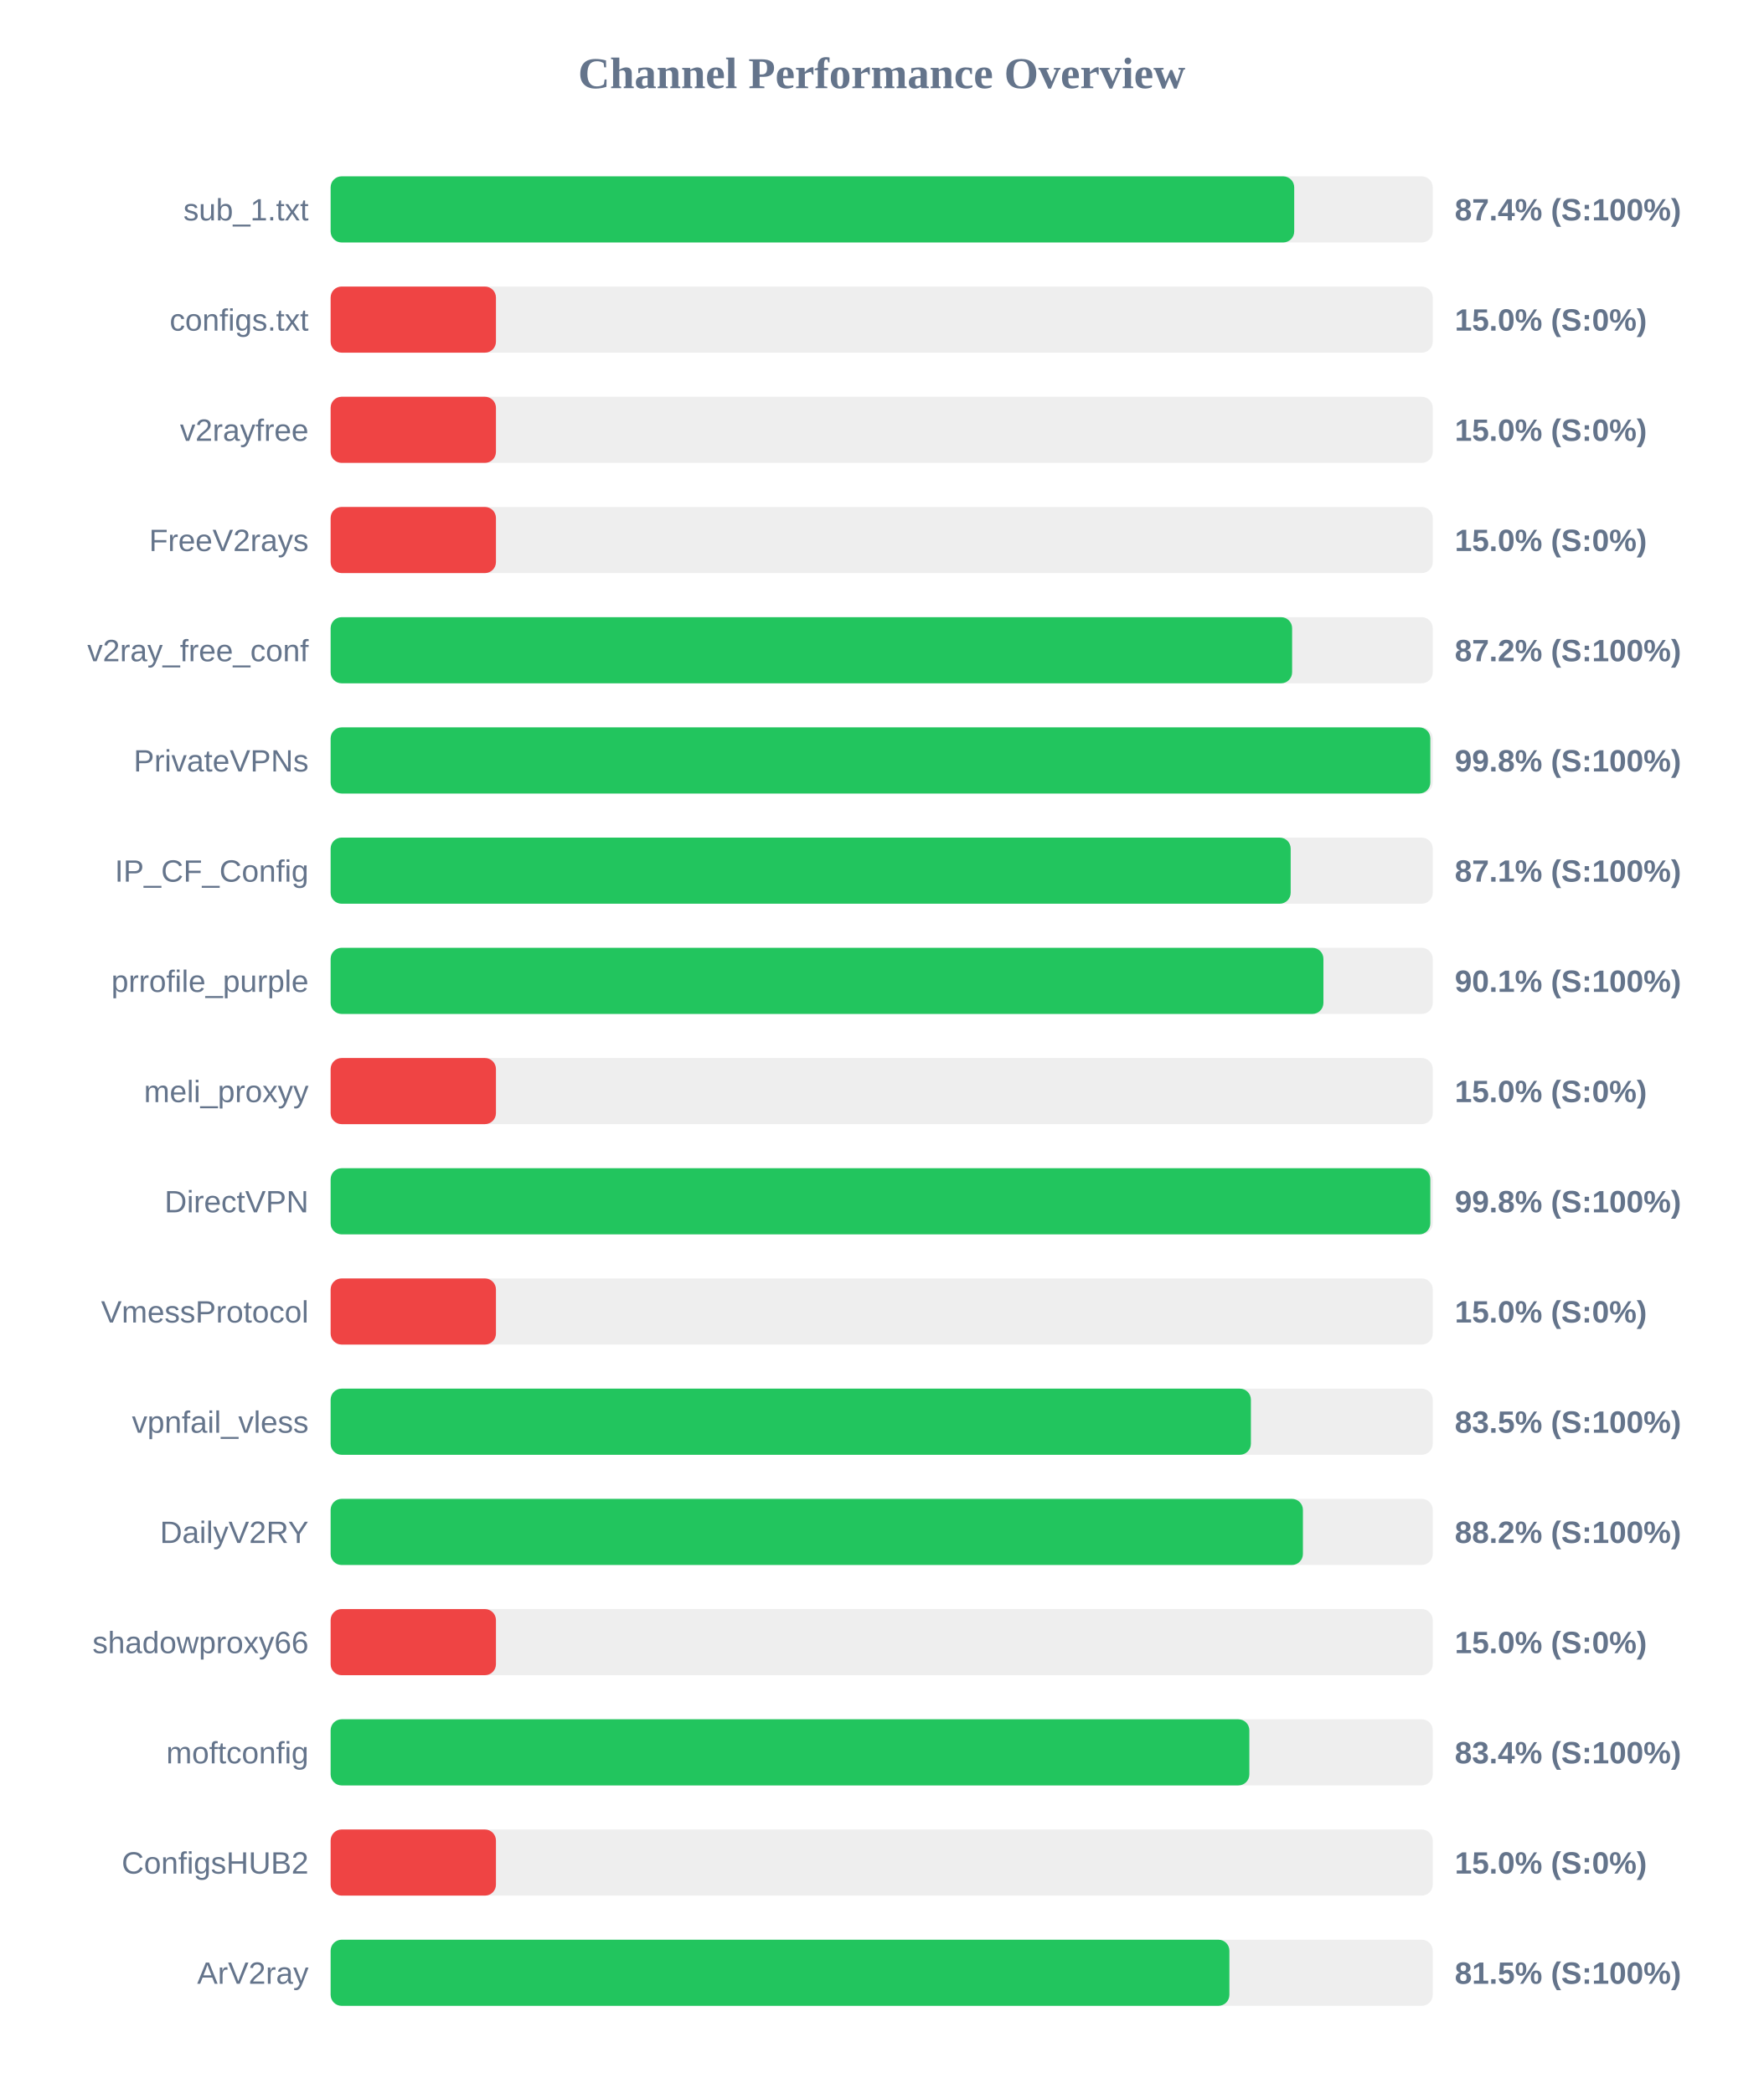
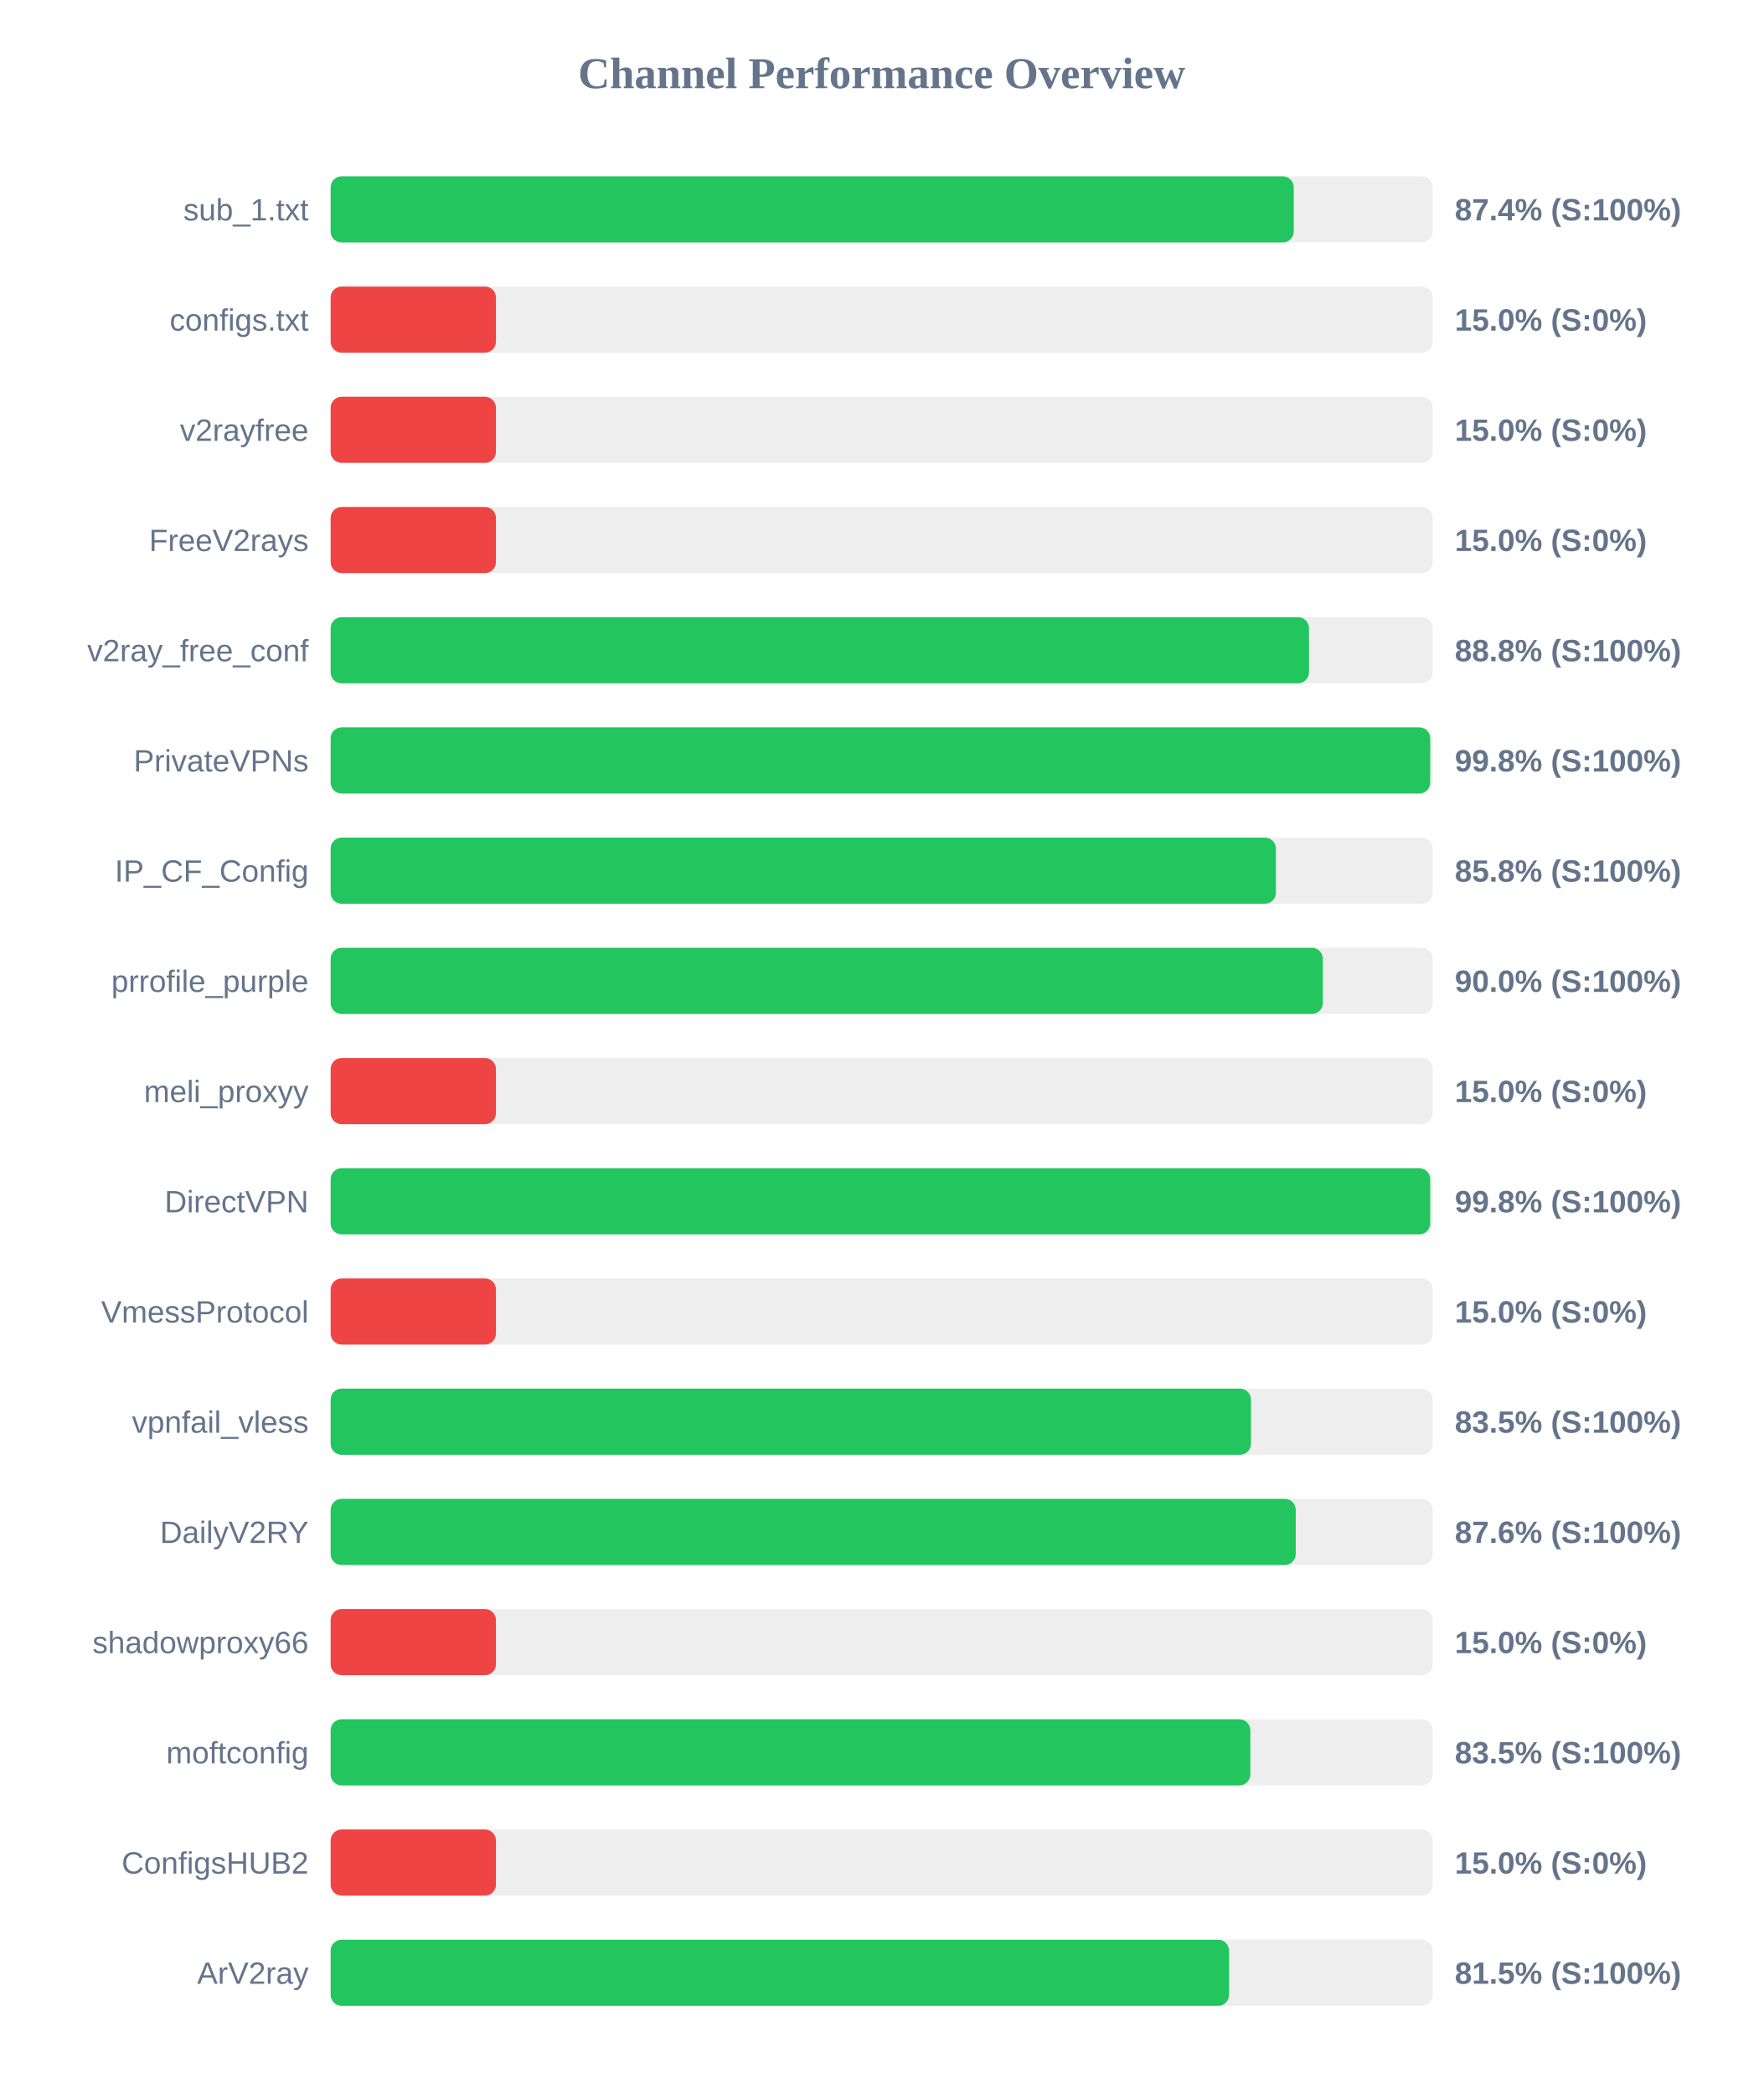
<svg xmlns="http://www.w3.org/2000/svg" width="800" height="950" version="1.1">
  <style>
        .row { font: 14px Arial; fill: #64748b; }
        .score { font: bold 14px Arial; fill: #64748b; }
    </style>
  <text x="400" y="40" text-anchor="middle" font-size="20px" font-weight="bold" fill="#64748b">Channel Performance Overview</text>
  <rect x="150" y="80" width="500" height="30" fill="#eee" rx="5" />
-   <rect x="150" y="80" width="437.15" height="30" fill="#22c55e" rx="5" />
+   <rect x="150" y="80" width="436.95" height="30" fill="#22c55e" rx="5" />
  <text x="140" y="100" text-anchor="end" class="row">sub_1.txt</text>
  <text x="660" y="100" text-anchor="start" class="score">87.4% (S:100%)</text>
  <rect x="150" y="130" width="500" height="30" fill="#eee" rx="5" />
  <rect x="150" y="130" width="75.0" height="30" fill="#ef4444" rx="5" />
  <text x="140" y="150" text-anchor="end" class="row">configs.txt</text>
  <text x="660" y="150" text-anchor="start" class="score">15.0% (S:0%)</text>
  <rect x="150" y="180" width="500" height="30" fill="#eee" rx="5" />
  <rect x="150" y="180" width="75.0" height="30" fill="#ef4444" rx="5" />
  <text x="140" y="200" text-anchor="end" class="row">v2rayfree</text>
  <text x="660" y="200" text-anchor="start" class="score">15.0% (S:0%)</text>
  <rect x="150" y="230" width="500" height="30" fill="#eee" rx="5" />
  <rect x="150" y="230" width="75.0" height="30" fill="#ef4444" rx="5" />
  <text x="140" y="250" text-anchor="end" class="row">FreeV2rays</text>
  <text x="660" y="250" text-anchor="start" class="score">15.0% (S:0%)</text>
  <rect x="150" y="280" width="500" height="30" fill="#eee" rx="5" />
-   <rect x="150" y="280" width="436.2" height="30" fill="#22c55e" rx="5" />
+   <rect x="150" y="280" width="443.85" height="30" fill="#22c55e" rx="5" />
  <text x="140" y="300" text-anchor="end" class="row">v2ray_free_conf</text>
-   <text x="660" y="300" text-anchor="start" class="score">87.2% (S:100%)</text>
+   <text x="660" y="300" text-anchor="start" class="score">88.8% (S:100%)</text>
  <rect x="150" y="330" width="500" height="30" fill="#eee" rx="5" />
-   <rect x="150" y="330" width="498.9" height="30" fill="#22c55e" rx="5" />
+   <rect x="150" y="330" width="498.85" height="30" fill="#22c55e" rx="5" />
  <text x="140" y="350" text-anchor="end" class="row">PrivateVPNs</text>
  <text x="660" y="350" text-anchor="start" class="score">99.8% (S:100%)</text>
  <rect x="150" y="380" width="500" height="30" fill="#eee" rx="5" />
-   <rect x="150" y="380" width="435.55" height="30" fill="#22c55e" rx="5" />
+   <rect x="150" y="380" width="428.85" height="30" fill="#22c55e" rx="5" />
  <text x="140" y="400" text-anchor="end" class="row">IP_CF_Config</text>
-   <text x="660" y="400" text-anchor="start" class="score">87.1% (S:100%)</text>
+   <text x="660" y="400" text-anchor="start" class="score">85.8% (S:100%)</text>
  <rect x="150" y="430" width="500" height="30" fill="#eee" rx="5" />
-   <rect x="150" y="430" width="450.4" height="30" fill="#22c55e" rx="5" />
+   <rect x="150" y="430" width="450.15" height="30" fill="#22c55e" rx="5" />
  <text x="140" y="450" text-anchor="end" class="row">prrofile_purple</text>
-   <text x="660" y="450" text-anchor="start" class="score">90.1% (S:100%)</text>
+   <text x="660" y="450" text-anchor="start" class="score">90.0% (S:100%)</text>
  <rect x="150" y="480" width="500" height="30" fill="#eee" rx="5" />
  <rect x="150" y="480" width="75.0" height="30" fill="#ef4444" rx="5" />
  <text x="140" y="500" text-anchor="end" class="row">meli_proxyy</text>
  <text x="660" y="500" text-anchor="start" class="score">15.0% (S:0%)</text>
  <rect x="150" y="530" width="500" height="30" fill="#eee" rx="5" />
-   <rect x="150" y="530" width="498.9" height="30" fill="#22c55e" rx="5" />
+   <rect x="150" y="530" width="498.85" height="30" fill="#22c55e" rx="5" />
  <text x="140" y="550" text-anchor="end" class="row">DirectVPN</text>
  <text x="660" y="550" text-anchor="start" class="score">99.8% (S:100%)</text>
  <rect x="150" y="580" width="500" height="30" fill="#eee" rx="5" />
  <rect x="150" y="580" width="75.0" height="30" fill="#ef4444" rx="5" />
  <text x="140" y="600" text-anchor="end" class="row">VmessProtocol</text>
  <text x="660" y="600" text-anchor="start" class="score">15.0% (S:0%)</text>
  <rect x="150" y="630" width="500" height="30" fill="#eee" rx="5" />
-   <rect x="150" y="630" width="417.5" height="30" fill="#22c55e" rx="5" />
+   <rect x="150" y="630" width="417.55" height="30" fill="#22c55e" rx="5" />
  <text x="140" y="650" text-anchor="end" class="row">vpnfail_vless</text>
  <text x="660" y="650" text-anchor="start" class="score">83.5% (S:100%)</text>
  <rect x="150" y="680" width="500" height="30" fill="#eee" rx="5" />
-   <rect x="150" y="680" width="441.1" height="30" fill="#22c55e" rx="5" />
+   <rect x="150" y="680" width="437.85" height="30" fill="#22c55e" rx="5" />
  <text x="140" y="700" text-anchor="end" class="row">DailyV2RY</text>
-   <text x="660" y="700" text-anchor="start" class="score">88.2% (S:100%)</text>
+   <text x="660" y="700" text-anchor="start" class="score">87.6% (S:100%)</text>
  <rect x="150" y="730" width="500" height="30" fill="#eee" rx="5" />
  <rect x="150" y="730" width="75.0" height="30" fill="#ef4444" rx="5" />
  <text x="140" y="750" text-anchor="end" class="row">shadowproxy66</text>
  <text x="660" y="750" text-anchor="start" class="score">15.0% (S:0%)</text>
  <rect x="150" y="780" width="500" height="30" fill="#eee" rx="5" />
-   <rect x="150" y="780" width="416.8" height="30" fill="#22c55e" rx="5" />
+   <rect x="150" y="780" width="417.25" height="30" fill="#22c55e" rx="5" />
  <text x="140" y="800" text-anchor="end" class="row">moftconfig</text>
-   <text x="660" y="800" text-anchor="start" class="score">83.4% (S:100%)</text>
+   <text x="660" y="800" text-anchor="start" class="score">83.5% (S:100%)</text>
  <rect x="150" y="830" width="500" height="30" fill="#eee" rx="5" />
  <rect x="150" y="830" width="75.0" height="30" fill="#ef4444" rx="5" />
  <text x="140" y="850" text-anchor="end" class="row">ConfigsHUB2</text>
  <text x="660" y="850" text-anchor="start" class="score">15.0% (S:0%)</text>
  <rect x="150" y="880" width="500" height="30" fill="#eee" rx="5" />
-   <rect x="150" y="880" width="407.75" height="30" fill="#22c55e" rx="5" />
+   <rect x="150" y="880" width="407.6" height="30" fill="#22c55e" rx="5" />
  <text x="140" y="900" text-anchor="end" class="row">ArV2ray</text>
  <text x="660" y="900" text-anchor="start" class="score">81.5% (S:100%)</text>
</svg>
